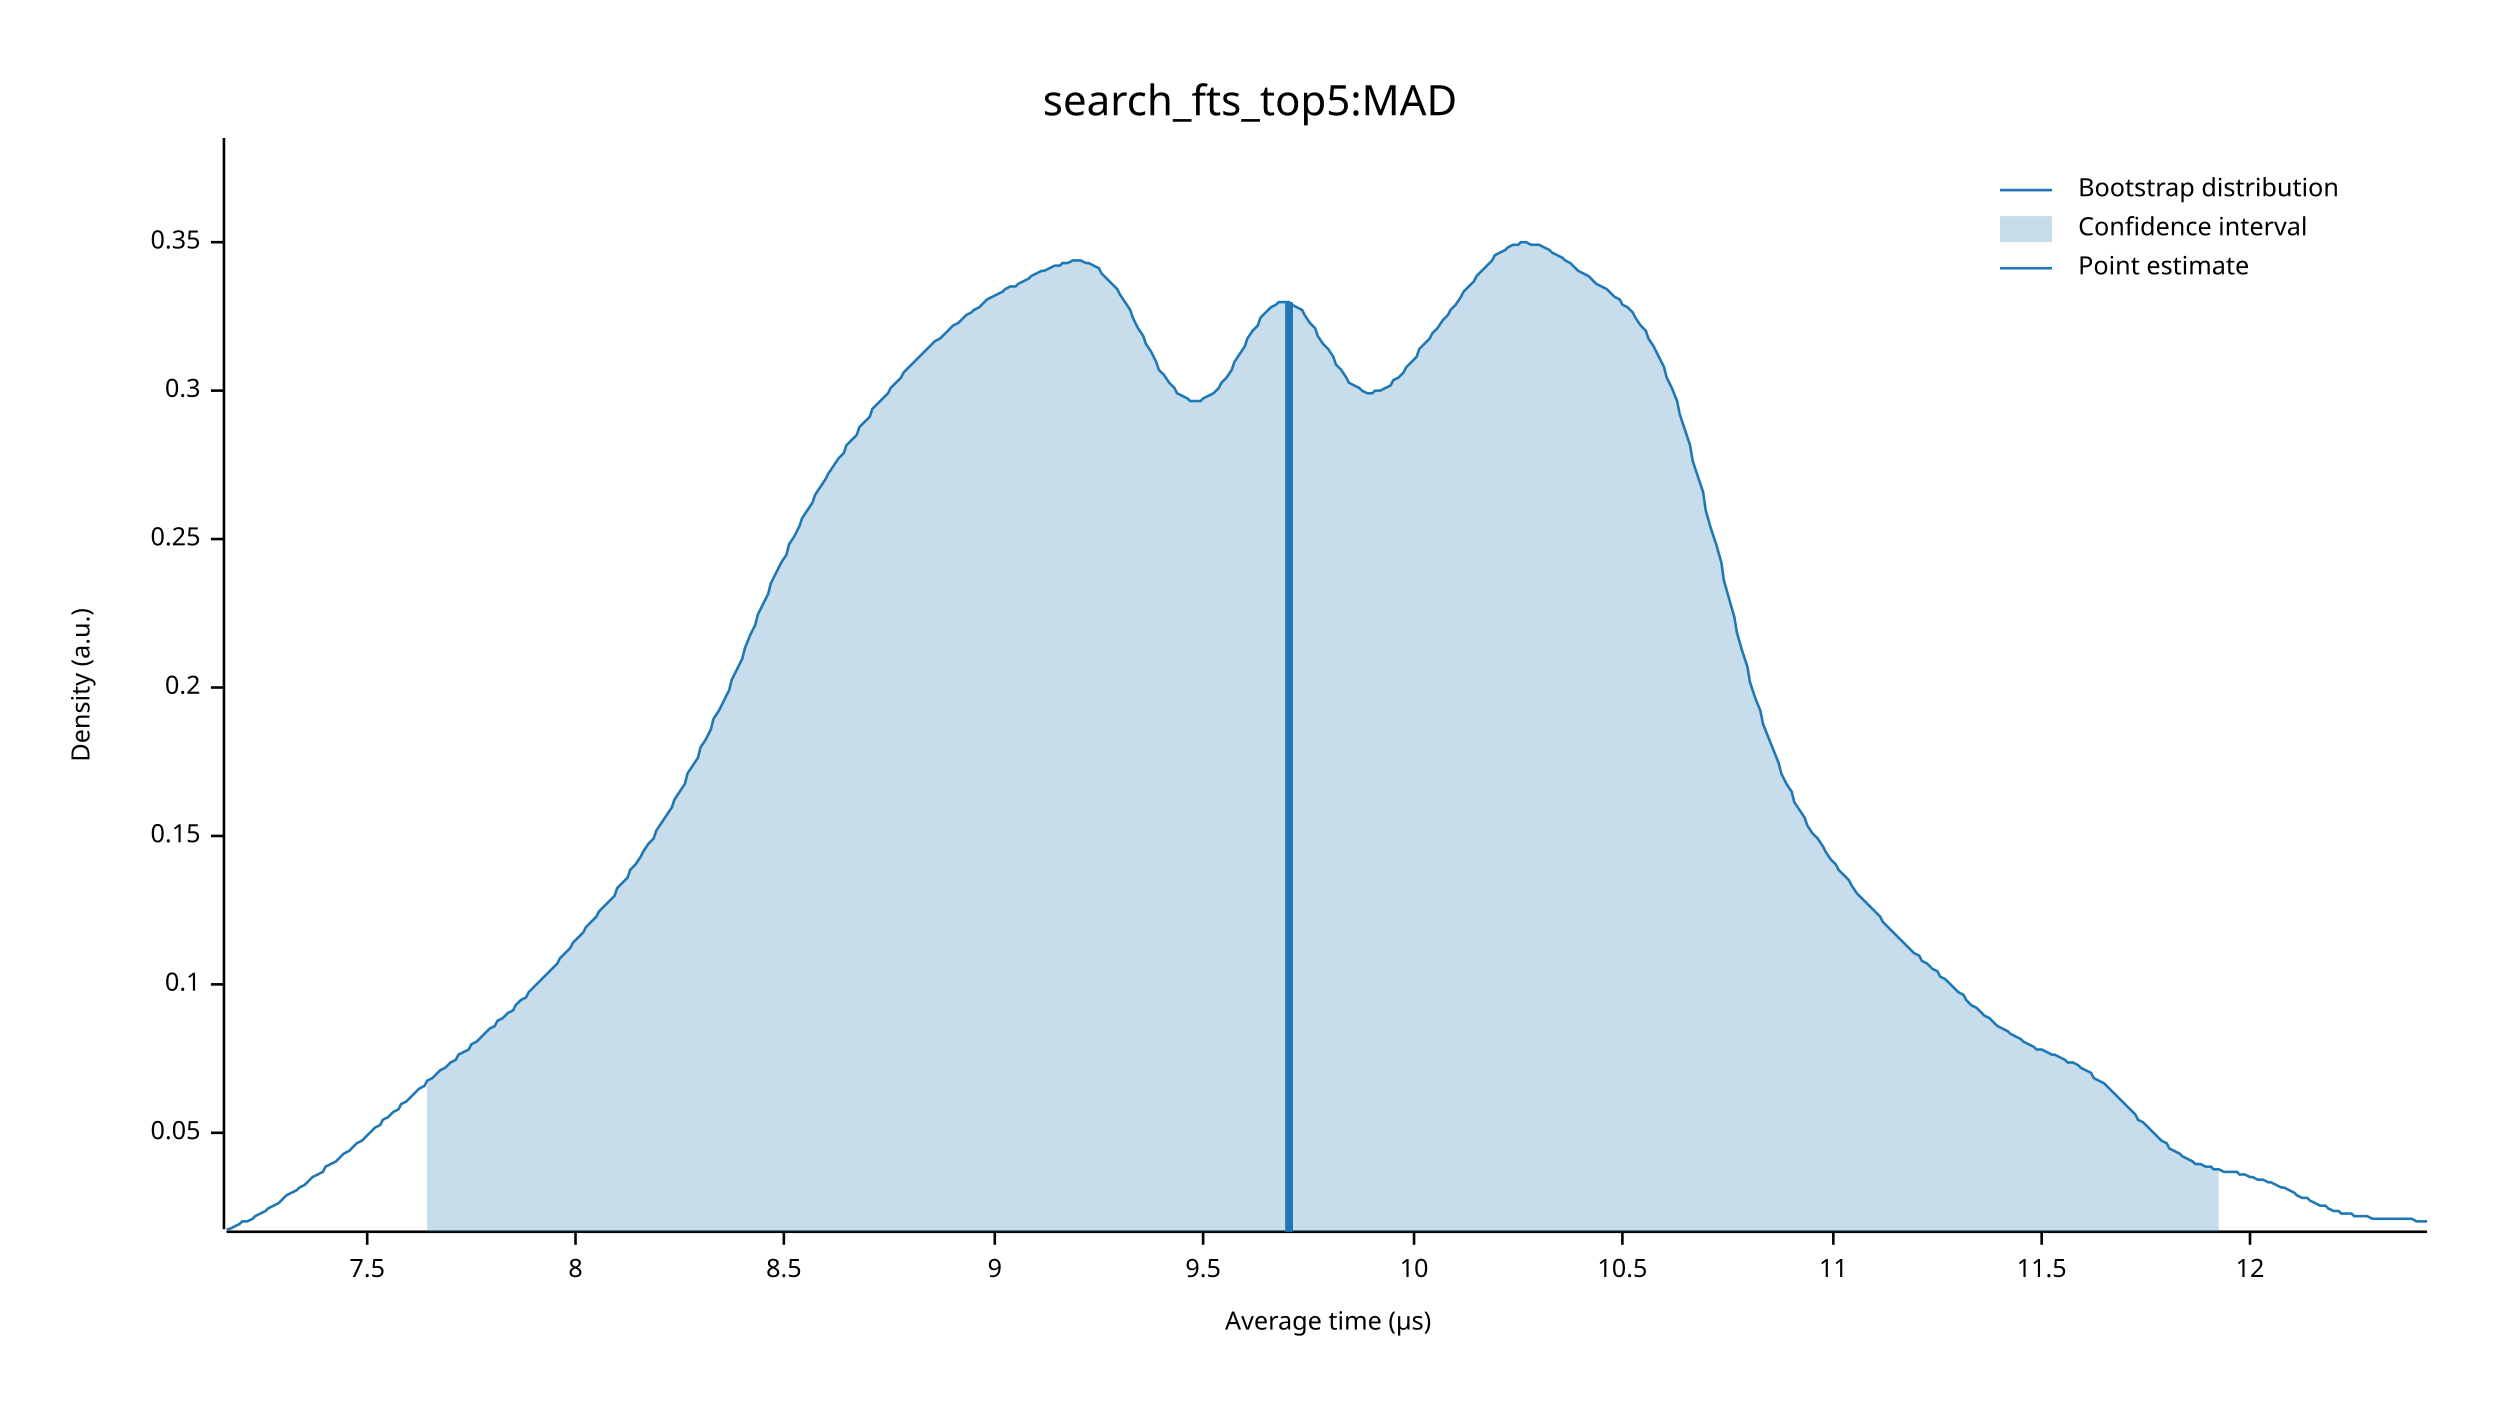
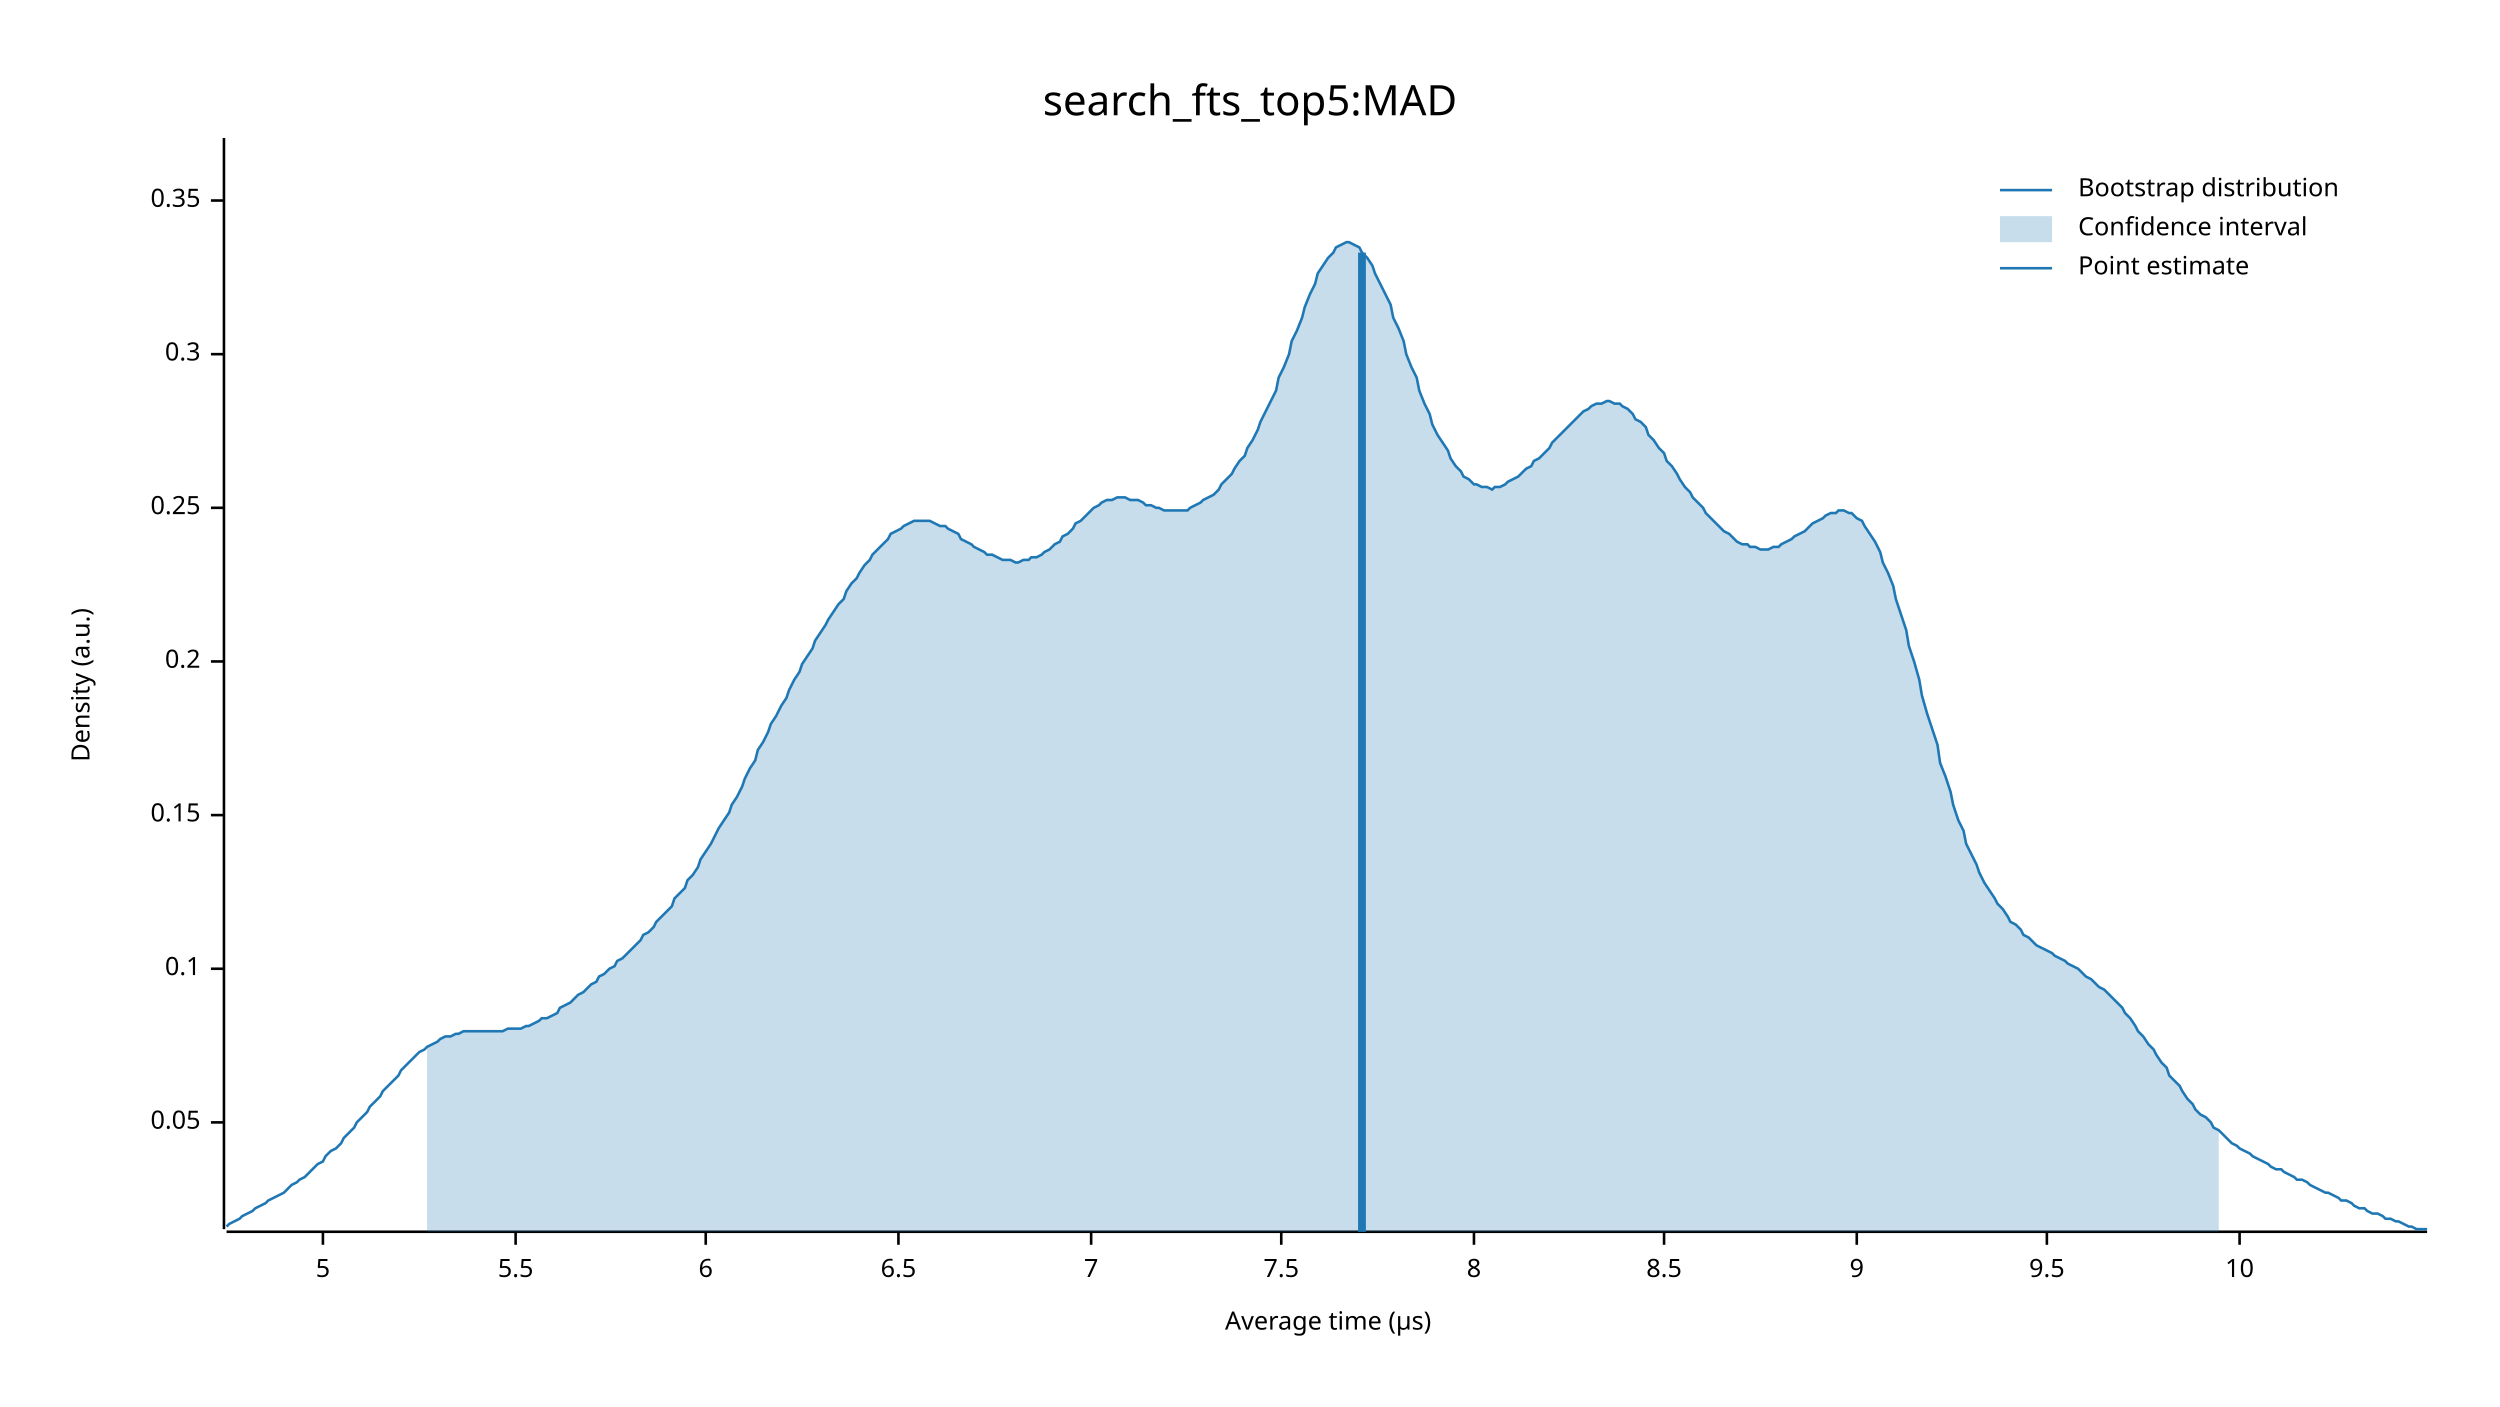
<svg xmlns="http://www.w3.org/2000/svg" width="960" height="540" viewBox="0 0 960 540">
  <text x="480" y="32" dy="0.76em" text-anchor="middle" font-family="sans-serif" font-size="16.129" opacity="1" fill="#000000">
search_fts_top5:MAD
</text>
  <text x="27" y="263" dy="0.76em" text-anchor="middle" font-family="sans-serif" font-size="9.677" opacity="1" fill="#000000" transform="rotate(270, 27, 263)">
Density (a.u.)
</text>
  <text x="510" y="513" dy="-0.5ex" text-anchor="middle" font-family="sans-serif" font-size="9.677" opacity="1" fill="#000000">
Average time (µs)
</text>
  <polyline fill="none" opacity="1" stroke="#000000" stroke-width="1" points="86,53 86,472 " />
-   <text x="77" y="435" dy="0.5ex" text-anchor="end" font-family="sans-serif" font-size="9.677" opacity="1" fill="#000000">
+   <text x="77" y="431" dy="0.5ex" text-anchor="end" font-family="sans-serif" font-size="9.677" opacity="1" fill="#000000">
0.05
</text>
-   <polyline fill="none" opacity="1" stroke="#000000" stroke-width="1" points="81,435 86,435 " />
-   <text x="77" y="378" dy="0.5ex" text-anchor="end" font-family="sans-serif" font-size="9.677" opacity="1" fill="#000000">
+   <polyline fill="none" opacity="1" stroke="#000000" stroke-width="1" points="81,431 86,431 " />
+   <text x="77" y="372" dy="0.5ex" text-anchor="end" font-family="sans-serif" font-size="9.677" opacity="1" fill="#000000">
0.1
</text>
-   <polyline fill="none" opacity="1" stroke="#000000" stroke-width="1" points="81,378 86,378 " />
-   <text x="77" y="321" dy="0.5ex" text-anchor="end" font-family="sans-serif" font-size="9.677" opacity="1" fill="#000000">
+   <polyline fill="none" opacity="1" stroke="#000000" stroke-width="1" points="81,372 86,372 " />
+   <text x="77" y="313" dy="0.5ex" text-anchor="end" font-family="sans-serif" font-size="9.677" opacity="1" fill="#000000">
0.15
</text>
-   <polyline fill="none" opacity="1" stroke="#000000" stroke-width="1" points="81,321 86,321 " />
-   <text x="77" y="264" dy="0.5ex" text-anchor="end" font-family="sans-serif" font-size="9.677" opacity="1" fill="#000000">
+   <polyline fill="none" opacity="1" stroke="#000000" stroke-width="1" points="81,313 86,313 " />
+   <text x="77" y="254" dy="0.5ex" text-anchor="end" font-family="sans-serif" font-size="9.677" opacity="1" fill="#000000">
0.2
</text>
-   <polyline fill="none" opacity="1" stroke="#000000" stroke-width="1" points="81,264 86,264 " />
-   <text x="77" y="207" dy="0.5ex" text-anchor="end" font-family="sans-serif" font-size="9.677" opacity="1" fill="#000000">
+   <polyline fill="none" opacity="1" stroke="#000000" stroke-width="1" points="81,254 86,254 " />
+   <text x="77" y="195" dy="0.5ex" text-anchor="end" font-family="sans-serif" font-size="9.677" opacity="1" fill="#000000">
0.25
</text>
-   <polyline fill="none" opacity="1" stroke="#000000" stroke-width="1" points="81,207 86,207 " />
-   <text x="77" y="150" dy="0.5ex" text-anchor="end" font-family="sans-serif" font-size="9.677" opacity="1" fill="#000000">
+   <polyline fill="none" opacity="1" stroke="#000000" stroke-width="1" points="81,195 86,195 " />
+   <text x="77" y="136" dy="0.5ex" text-anchor="end" font-family="sans-serif" font-size="9.677" opacity="1" fill="#000000">
0.3
</text>
-   <polyline fill="none" opacity="1" stroke="#000000" stroke-width="1" points="81,150 86,150 " />
-   <text x="77" y="93" dy="0.5ex" text-anchor="end" font-family="sans-serif" font-size="9.677" opacity="1" fill="#000000">
+   <polyline fill="none" opacity="1" stroke="#000000" stroke-width="1" points="81,136 86,136 " />
+   <text x="77" y="77" dy="0.5ex" text-anchor="end" font-family="sans-serif" font-size="9.677" opacity="1" fill="#000000">
0.35
</text>
-   <polyline fill="none" opacity="1" stroke="#000000" stroke-width="1" points="81,93 86,93 " />
+   <polyline fill="none" opacity="1" stroke="#000000" stroke-width="1" points="81,77 86,77 " />
  <polyline fill="none" opacity="1" stroke="#000000" stroke-width="1" points="87,473 932,473 " />
-   <text x="141" y="483" dy="0.76em" text-anchor="middle" font-family="sans-serif" font-size="9.677" opacity="1" fill="#000000">
+   <text x="124" y="483" dy="0.76em" text-anchor="middle" font-family="sans-serif" font-size="9.677" opacity="1" fill="#000000">
+ 5
+ </text>
+   <polyline fill="none" opacity="1" stroke="#000000" stroke-width="1" points="124,473 124,478 " />
+   <text x="198" y="483" dy="0.76em" text-anchor="middle" font-family="sans-serif" font-size="9.677" opacity="1" fill="#000000">
+ 5.5
+ </text>
+   <polyline fill="none" opacity="1" stroke="#000000" stroke-width="1" points="198,473 198,478 " />
+   <text x="271" y="483" dy="0.76em" text-anchor="middle" font-family="sans-serif" font-size="9.677" opacity="1" fill="#000000">
+ 6
+ </text>
+   <polyline fill="none" opacity="1" stroke="#000000" stroke-width="1" points="271,473 271,478 " />
+   <text x="345" y="483" dy="0.76em" text-anchor="middle" font-family="sans-serif" font-size="9.677" opacity="1" fill="#000000">
+ 6.5
+ </text>
+   <polyline fill="none" opacity="1" stroke="#000000" stroke-width="1" points="345,473 345,478 " />
+   <text x="419" y="483" dy="0.76em" text-anchor="middle" font-family="sans-serif" font-size="9.677" opacity="1" fill="#000000">
+ 7
+ </text>
+   <polyline fill="none" opacity="1" stroke="#000000" stroke-width="1" points="419,473 419,478 " />
+   <text x="492" y="483" dy="0.76em" text-anchor="middle" font-family="sans-serif" font-size="9.677" opacity="1" fill="#000000">
7.5
</text>
-   <polyline fill="none" opacity="1" stroke="#000000" stroke-width="1" points="141,473 141,478 " />
-   <text x="221" y="483" dy="0.76em" text-anchor="middle" font-family="sans-serif" font-size="9.677" opacity="1" fill="#000000">
+   <polyline fill="none" opacity="1" stroke="#000000" stroke-width="1" points="492,473 492,478 " />
+   <text x="566" y="483" dy="0.76em" text-anchor="middle" font-family="sans-serif" font-size="9.677" opacity="1" fill="#000000">
8
</text>
-   <polyline fill="none" opacity="1" stroke="#000000" stroke-width="1" points="221,473 221,478 " />
-   <text x="301" y="483" dy="0.76em" text-anchor="middle" font-family="sans-serif" font-size="9.677" opacity="1" fill="#000000">
+   <polyline fill="none" opacity="1" stroke="#000000" stroke-width="1" points="566,473 566,478 " />
+   <text x="639" y="483" dy="0.76em" text-anchor="middle" font-family="sans-serif" font-size="9.677" opacity="1" fill="#000000">
8.5
</text>
-   <polyline fill="none" opacity="1" stroke="#000000" stroke-width="1" points="301,473 301,478 " />
-   <text x="382" y="483" dy="0.76em" text-anchor="middle" font-family="sans-serif" font-size="9.677" opacity="1" fill="#000000">
+   <polyline fill="none" opacity="1" stroke="#000000" stroke-width="1" points="639,473 639,478 " />
+   <text x="713" y="483" dy="0.76em" text-anchor="middle" font-family="sans-serif" font-size="9.677" opacity="1" fill="#000000">
9
</text>
-   <polyline fill="none" opacity="1" stroke="#000000" stroke-width="1" points="382,473 382,478 " />
-   <text x="462" y="483" dy="0.76em" text-anchor="middle" font-family="sans-serif" font-size="9.677" opacity="1" fill="#000000">
+   <polyline fill="none" opacity="1" stroke="#000000" stroke-width="1" points="713,473 713,478 " />
+   <text x="786" y="483" dy="0.76em" text-anchor="middle" font-family="sans-serif" font-size="9.677" opacity="1" fill="#000000">
9.5
</text>
-   <polyline fill="none" opacity="1" stroke="#000000" stroke-width="1" points="462,473 462,478 " />
-   <text x="543" y="483" dy="0.76em" text-anchor="middle" font-family="sans-serif" font-size="9.677" opacity="1" fill="#000000">
+   <polyline fill="none" opacity="1" stroke="#000000" stroke-width="1" points="786,473 786,478 " />
+   <text x="860" y="483" dy="0.76em" text-anchor="middle" font-family="sans-serif" font-size="9.677" opacity="1" fill="#000000">
10
</text>
-   <polyline fill="none" opacity="1" stroke="#000000" stroke-width="1" points="543,473 543,478 " />
-   <text x="623" y="483" dy="0.76em" text-anchor="middle" font-family="sans-serif" font-size="9.677" opacity="1" fill="#000000">
- 10.5
- </text>
-   <polyline fill="none" opacity="1" stroke="#000000" stroke-width="1" points="623,473 623,478 " />
-   <text x="704" y="483" dy="0.76em" text-anchor="middle" font-family="sans-serif" font-size="9.677" opacity="1" fill="#000000">
- 11
- </text>
-   <polyline fill="none" opacity="1" stroke="#000000" stroke-width="1" points="704,473 704,478 " />
-   <text x="784" y="483" dy="0.76em" text-anchor="middle" font-family="sans-serif" font-size="9.677" opacity="1" fill="#000000">
- 11.5
- </text>
-   <polyline fill="none" opacity="1" stroke="#000000" stroke-width="1" points="784,473 784,478 " />
-   <text x="864" y="483" dy="0.76em" text-anchor="middle" font-family="sans-serif" font-size="9.677" opacity="1" fill="#000000">
- 12
- </text>
-   <polyline fill="none" opacity="1" stroke="#000000" stroke-width="1" points="864,473 864,478 " />
-   <polyline fill="none" opacity="1" stroke="#1F78B4" stroke-width="1" points="87,472 88,472 90,471 92,470 93,469 95,469 97,468 98,467 100,466 102,465 103,464 105,463 107,462 109,460 110,459 112,458 114,457 115,456 117,455 119,453 120,452 122,451 124,450 125,448 127,447 129,446 131,444 132,443 134,442 136,440 137,439 139,438 141,436 142,435 144,433 146,432 147,430 149,429 151,427 153,426 154,424 156,423 158,421 159,420 161,418 163,417 164,415 166,414 168,412 169,411 171,410 173,408 175,407 176,405 178,404 180,403 181,401 183,400 185,398 186,397 188,395 190,394 191,392 193,391 195,389 197,388 198,386 200,384 202,383 203,381 205,379 207,377 208,376 210,374 212,372 214,370 215,368 217,366 219,364 220,362 222,360 224,358 225,356 227,354 229,352 230,350 232,348 234,346 236,344 237,341 239,339 241,337 242,334 244,332 246,329 247,327 249,324 251,322 252,319 254,316 256,313 258,310 259,307 261,304 263,301 264,297 266,294 268,291 269,287 271,284 273,280 274,276 276,273 278,269 280,265 281,261 283,257 285,253 286,249 288,244 290,240 291,236 293,232 295,228 296,224 298,220 300,216 302,213 303,209 305,206 307,202 308,199 310,196 312,193 313,190 315,187 317,184 318,182 320,179 322,176 324,174 325,171 327,169 329,167 330,164 332,162 334,160 335,157 337,155 339,153 341,151 342,149 344,147 346,145 347,143 349,141 351,139 352,138 354,136 356,134 357,133 359,131 361,130 363,128 364,127 366,125 368,124 369,123 371,121 373,120 374,119 376,118 378,116 379,115 381,114 383,113 385,112 386,111 388,110 390,110 391,109 393,108 395,107 396,106 398,105 400,104 401,104 403,103 405,102 407,102 408,101 410,101 412,100 413,100 415,100 417,101 418,101 420,102 422,103 423,105 425,107 427,109 429,111 430,113 432,116 434,119 435,122 437,126 439,129 440,132 442,135 444,139 445,142 447,144 449,147 451,149 452,151 454,152 456,153 457,154 459,154 461,154 462,153 464,152 466,151 468,149 469,147 471,145 473,142 474,139 476,136 478,133 479,130 481,127 483,125 484,122 486,120 488,118 490,117 491,116 493,116 495,116 496,117 498,118 500,119 501,121 503,124 505,126 506,129 508,132 510,134 512,137 513,140 515,142 517,145 518,147 520,148 522,149 523,150 525,151 527,151 528,150 530,150 532,149 534,148 535,146 537,145 539,143 540,141 542,139 544,137 545,134 547,132 549,130 550,128 552,126 554,123 556,121 557,119 559,117 561,114 562,112 564,110 566,108 567,106 569,104 571,102 573,100 574,98 576,97 578,96 579,95 581,94 583,94 584,93 586,93 588,94 589,94 591,94 593,95 595,96 596,97 598,98 600,99 601,100 603,101 605,103 606,104 608,105 610,106 611,107 613,109 615,110 617,111 618,112 620,114 622,115 623,117 625,118 627,120 628,122 630,125 632,127 633,130 635,133 637,137 639,141 640,145 642,149 644,154 645,159 647,165 649,171 650,177 652,183 654,189 655,196 657,203 659,209 661,216 662,223 664,230 666,237 667,243 669,250 671,256 672,262 674,268 676,273 677,278 679,283 681,288 683,293 684,297 686,301 688,304 689,308 691,311 693,314 694,317 696,320 698,322 700,325 701,327 703,330 705,332 706,334 708,336 710,338 711,340 713,343 715,345 716,346 718,348 720,350 722,352 723,354 725,356 727,358 728,359 730,361 732,363 733,364 735,366 737,367 738,369 740,370 742,372 744,373 745,375 747,376 749,378 750,379 752,381 754,382 755,384 757,386 759,387 760,388 762,390 764,391 766,393 767,394 769,395 771,396 772,397 774,398 776,399 777,400 779,401 781,402 782,403 784,403 786,404 788,405 789,405 791,406 793,407 794,408 796,408 798,409 799,410 801,411 803,412 804,414 806,415 808,416 810,418 811,419 813,421 815,423 816,424 818,426 820,428 821,430 823,431 825,433 827,435 828,436 830,438 832,439 833,441 835,442 837,443 838,444 840,445 842,446 843,447 845,447 847,448 849,448 850,449 852,449 854,450 855,450 857,450 859,450 860,451 862,451 864,452 865,452 867,453 869,453 871,454 872,454 874,455 876,456 877,456 879,457 881,458 882,459 884,460 886,460 887,461 889,462 891,463 893,463 894,464 896,465 898,465 899,466 901,466 903,466 904,467 906,467 908,467 909,467 911,468 913,468 915,468 916,468 918,468 920,468 921,468 923,468 925,468 926,468 928,469 930,469 932,469 " />
-   <polygon opacity="0.25" fill="#1F78B4" points="164,415 166,414 168,412 169,411 171,410 173,408 175,407 176,405 178,404 180,403 181,401 183,400 185,398 186,397 188,395 190,394 191,392 193,391 195,389 197,388 198,386 200,384 202,383 203,381 205,379 207,377 208,376 210,374 212,372 214,370 215,368 217,366 219,364 220,362 222,360 224,358 225,356 227,354 229,352 230,350 232,348 234,346 236,344 237,341 239,339 241,337 242,334 244,332 246,329 247,327 249,324 251,322 252,319 254,316 256,313 258,310 259,307 261,304 263,301 264,297 266,294 268,291 269,287 271,284 273,280 274,276 276,273 278,269 280,265 281,261 283,257 285,253 286,249 288,244 290,240 291,236 293,232 295,228 296,224 298,220 300,216 302,213 303,209 305,206 307,202 308,199 310,196 312,193 313,190 315,187 317,184 318,182 320,179 322,176 324,174 325,171 327,169 329,167 330,164 332,162 334,160 335,157 337,155 339,153 341,151 342,149 344,147 346,145 347,143 349,141 351,139 352,138 354,136 356,134 357,133 359,131 361,130 363,128 364,127 366,125 368,124 369,123 371,121 373,120 374,119 376,118 378,116 379,115 381,114 383,113 385,112 386,111 388,110 390,110 391,109 393,108 395,107 396,106 398,105 400,104 401,104 403,103 405,102 407,102 408,101 410,101 412,100 413,100 415,100 417,101 418,101 420,102 422,103 423,105 425,107 427,109 429,111 430,113 432,116 434,119 435,122 437,126 439,129 440,132 442,135 444,139 445,142 447,144 449,147 451,149 452,151 454,152 456,153 457,154 459,154 461,154 462,153 464,152 466,151 468,149 469,147 471,145 473,142 474,139 476,136 478,133 479,130 481,127 483,125 484,122 486,120 488,118 490,117 491,116 493,116 495,116 496,117 498,118 500,119 501,121 503,124 505,126 506,129 508,132 510,134 512,137 513,140 515,142 517,145 518,147 520,148 522,149 523,150 525,151 527,151 528,150 530,150 532,149 534,148 535,146 537,145 539,143 540,141 542,139 544,137 545,134 547,132 549,130 550,128 552,126 554,123 556,121 557,119 559,117 561,114 562,112 564,110 566,108 567,106 569,104 571,102 573,100 574,98 576,97 578,96 579,95 581,94 583,94 584,93 586,93 588,94 589,94 591,94 593,95 595,96 596,97 598,98 600,99 601,100 603,101 605,103 606,104 608,105 610,106 611,107 613,109 615,110 617,111 618,112 620,114 622,115 623,117 625,118 627,120 628,122 630,125 632,127 633,130 635,133 637,137 639,141 640,145 642,149 644,154 645,159 647,165 649,171 650,177 652,183 654,189 655,196 657,203 659,209 661,216 662,223 664,230 666,237 667,243 669,250 671,256 672,262 674,268 676,273 677,278 679,283 681,288 683,293 684,297 686,301 688,304 689,308 691,311 693,314 694,317 696,320 698,322 700,325 701,327 703,330 705,332 706,334 708,336 710,338 711,340 713,343 715,345 716,346 718,348 720,350 722,352 723,354 725,356 727,358 728,359 730,361 732,363 733,364 735,366 737,367 738,369 740,370 742,372 744,373 745,375 747,376 749,378 750,379 752,381 754,382 755,384 757,386 759,387 760,388 762,390 764,391 766,393 767,394 769,395 771,396 772,397 774,398 776,399 777,400 779,401 781,402 782,403 784,403 786,404 788,405 789,405 791,406 793,407 794,408 796,408 798,409 799,410 801,411 803,412 804,414 806,415 808,416 810,418 811,419 813,421 815,423 816,424 818,426 820,428 821,430 823,431 825,433 827,435 828,436 830,438 832,439 833,441 835,442 837,443 838,444 840,445 842,446 843,447 845,447 847,448 849,448 850,449 852,449 852,473 164,473 " />
-   <polyline fill="none" opacity="1" stroke="#1F78B4" stroke-width="3" points="495,473 495,116 " />
+   <polyline fill="none" opacity="1" stroke="#000000" stroke-width="1" points="860,473 860,478 " />
+   <polyline fill="none" opacity="1" stroke="#1F78B4" stroke-width="1" points="87,471 88,470 90,469 92,468 93,467 95,466 97,465 98,464 100,463 102,462 103,461 105,460 107,459 109,458 110,457 112,455 114,454 115,453 117,452 119,450 120,449 122,447 124,446 125,444 127,442 129,441 131,439 132,437 134,435 136,433 137,431 139,429 141,427 142,425 144,423 146,421 147,419 149,417 151,415 153,413 154,411 156,409 158,407 159,406 161,404 163,403 164,402 166,401 168,400 169,399 171,398 173,398 175,397 176,397 178,396 180,396 181,396 183,396 185,396 186,396 188,396 190,396 191,396 193,396 195,395 197,395 198,395 200,395 202,394 203,394 205,393 207,392 208,391 210,391 212,390 214,389 215,387 217,386 219,385 220,384 222,382 224,381 225,380 227,378 229,377 230,375 232,374 234,372 236,371 237,369 239,368 241,366 242,365 244,363 246,361 247,359 249,358 251,356 252,354 254,352 256,350 258,348 259,345 261,343 263,341 264,338 266,336 268,333 269,330 271,327 273,324 274,322 276,318 278,315 280,312 281,309 283,306 285,302 286,299 288,295 290,292 291,288 293,285 295,281 296,278 298,275 300,271 302,268 303,265 305,261 307,258 308,255 310,252 312,249 313,246 315,243 317,240 318,238 320,235 322,232 324,230 325,227 327,224 329,222 330,220 332,217 334,215 335,213 337,211 339,209 341,207 342,205 344,204 346,203 347,202 349,201 351,200 352,200 354,200 356,200 357,200 359,201 361,202 363,202 364,203 366,204 368,205 369,207 371,208 373,209 374,210 376,211 378,212 379,213 381,213 383,214 385,215 386,215 388,215 390,216 391,216 393,215 395,215 396,214 398,214 400,213 401,212 403,211 405,209 407,208 408,206 410,205 412,203 413,201 415,200 417,198 418,197 420,195 422,194 423,193 425,192 427,192 429,191 430,191 432,191 434,192 435,192 437,192 439,193 440,194 442,194 444,195 445,195 447,196 449,196 451,196 452,196 454,196 456,196 457,195 459,194 461,193 462,192 464,191 466,190 468,188 469,186 471,184 473,182 474,180 476,177 478,175 479,172 481,169 483,165 484,162 486,158 488,154 490,150 491,145 493,141 495,136 496,131 498,127 500,122 501,118 503,113 505,109 506,105 508,102 510,99 512,97 513,95 515,94 517,93 518,93 520,94 522,95 523,97 525,99 527,102 528,105 530,109 532,113 534,117 535,122 537,126 539,131 540,136 542,141 544,145 545,150 547,155 549,159 550,163 552,167 554,170 556,173 557,176 559,179 561,181 562,183 564,184 566,186 567,186 569,187 571,187 573,188 574,187 576,187 578,186 579,185 581,184 583,183 584,182 586,180 588,179 589,177 591,176 593,174 595,172 596,170 598,168 600,166 601,165 603,163 605,161 606,160 608,158 610,157 611,156 613,155 615,155 617,154 618,154 620,155 622,155 623,156 625,157 627,159 628,161 630,162 632,164 633,167 635,169 637,172 639,174 640,177 642,179 644,182 645,184 647,187 649,189 650,191 652,193 654,195 655,197 657,199 659,201 661,203 662,204 664,205 666,207 667,208 669,209 671,209 672,210 674,210 676,211 677,211 679,211 681,210 683,210 684,209 686,208 688,207 689,206 691,205 693,204 694,203 696,201 698,200 700,199 701,198 703,197 705,197 706,196 708,196 710,197 711,197 713,199 715,200 716,202 718,205 720,208 722,212 723,216 725,220 727,225 728,230 730,236 732,242 733,248 735,254 737,261 738,267 740,274 742,280 744,286 745,293 747,298 749,304 750,309 752,315 754,319 755,324 757,328 759,332 760,335 762,339 764,342 766,345 767,347 769,349 771,352 772,354 774,355 776,357 777,359 779,360 781,362 782,363 784,364 786,365 788,366 789,367 791,368 793,369 794,370 796,371 798,372 799,373 801,375 803,376 804,377 806,379 808,380 810,382 811,383 813,385 815,387 816,389 818,391 820,394 821,396 823,398 825,401 827,403 828,405 830,408 832,410 833,413 835,415 837,417 838,419 840,422 842,424 843,426 845,428 847,429 849,431 850,433 852,434 854,436 855,437 857,439 859,440 860,441 862,442 864,443 865,444 867,445 869,446 871,447 872,448 874,449 876,449 877,450 879,451 881,452 882,453 884,453 886,454 887,455 889,456 891,457 893,458 894,458 896,459 898,460 899,461 901,461 903,462 904,463 906,464 908,464 909,465 911,466 913,466 915,467 916,468 918,468 920,469 921,469 923,470 925,471 926,471 928,472 930,472 932,472 " />
+   <polygon opacity="0.25" fill="#1F78B4" points="164,402 166,401 168,400 169,399 171,398 173,398 175,397 176,397 178,396 180,396 181,396 183,396 185,396 186,396 188,396 190,396 191,396 193,396 195,395 197,395 198,395 200,395 202,394 203,394 205,393 207,392 208,391 210,391 212,390 214,389 215,387 217,386 219,385 220,384 222,382 224,381 225,380 227,378 229,377 230,375 232,374 234,372 236,371 237,369 239,368 241,366 242,365 244,363 246,361 247,359 249,358 251,356 252,354 254,352 256,350 258,348 259,345 261,343 263,341 264,338 266,336 268,333 269,330 271,327 273,324 274,322 276,318 278,315 280,312 281,309 283,306 285,302 286,299 288,295 290,292 291,288 293,285 295,281 296,278 298,275 300,271 302,268 303,265 305,261 307,258 308,255 310,252 312,249 313,246 315,243 317,240 318,238 320,235 322,232 324,230 325,227 327,224 329,222 330,220 332,217 334,215 335,213 337,211 339,209 341,207 342,205 344,204 346,203 347,202 349,201 351,200 352,200 354,200 356,200 357,200 359,201 361,202 363,202 364,203 366,204 368,205 369,207 371,208 373,209 374,210 376,211 378,212 379,213 381,213 383,214 385,215 386,215 388,215 390,216 391,216 393,215 395,215 396,214 398,214 400,213 401,212 403,211 405,209 407,208 408,206 410,205 412,203 413,201 415,200 417,198 418,197 420,195 422,194 423,193 425,192 427,192 429,191 430,191 432,191 434,192 435,192 437,192 439,193 440,194 442,194 444,195 445,195 447,196 449,196 451,196 452,196 454,196 456,196 457,195 459,194 461,193 462,192 464,191 466,190 468,188 469,186 471,184 473,182 474,180 476,177 478,175 479,172 481,169 483,165 484,162 486,158 488,154 490,150 491,145 493,141 495,136 496,131 498,127 500,122 501,118 503,113 505,109 506,105 508,102 510,99 512,97 513,95 515,94 517,93 518,93 520,94 522,95 523,97 525,99 527,102 528,105 530,109 532,113 534,117 535,122 537,126 539,131 540,136 542,141 544,145 545,150 547,155 549,159 550,163 552,167 554,170 556,173 557,176 559,179 561,181 562,183 564,184 566,186 567,186 569,187 571,187 573,188 574,187 576,187 578,186 579,185 581,184 583,183 584,182 586,180 588,179 589,177 591,176 593,174 595,172 596,170 598,168 600,166 601,165 603,163 605,161 606,160 608,158 610,157 611,156 613,155 615,155 617,154 618,154 620,155 622,155 623,156 625,157 627,159 628,161 630,162 632,164 633,167 635,169 637,172 639,174 640,177 642,179 644,182 645,184 647,187 649,189 650,191 652,193 654,195 655,197 657,199 659,201 661,203 662,204 664,205 666,207 667,208 669,209 671,209 672,210 674,210 676,211 677,211 679,211 681,210 683,210 684,209 686,208 688,207 689,206 691,205 693,204 694,203 696,201 698,200 700,199 701,198 703,197 705,197 706,196 708,196 710,197 711,197 713,199 715,200 716,202 718,205 720,208 722,212 723,216 725,220 727,225 728,230 730,236 732,242 733,248 735,254 737,261 738,267 740,274 742,280 744,286 745,293 747,298 749,304 750,309 752,315 754,319 755,324 757,328 759,332 760,335 762,339 764,342 766,345 767,347 769,349 771,352 772,354 774,355 776,357 777,359 779,360 781,362 782,363 784,364 786,365 788,366 789,367 791,368 793,369 794,370 796,371 798,372 799,373 801,375 803,376 804,377 806,379 808,380 810,382 811,383 813,385 815,387 816,389 818,391 820,394 821,396 823,398 825,401 827,403 828,405 830,408 832,410 833,413 835,415 837,417 838,419 840,422 842,424 843,426 845,428 847,429 849,431 850,433 852,434 852,473 164,473 " />
+   <polyline fill="none" opacity="1" stroke="#1F78B4" stroke-width="3" points="523,473 523,97 " />
  <text x="798" y="68" dy="0.76em" text-anchor="start" font-family="sans-serif" font-size="9.677" opacity="1" fill="#000000">
Bootstrap distribution
</text>
  <text x="798" y="83" dy="0.76em" text-anchor="start" font-family="sans-serif" font-size="9.677" opacity="1" fill="#000000">
Confidence interval
</text>
  <text x="798" y="98" dy="0.76em" text-anchor="start" font-family="sans-serif" font-size="9.677" opacity="1" fill="#000000">
Point estimate
</text>
  <polyline fill="none" opacity="1" stroke="#1F78B4" stroke-width="1" points="768,73 788,73 " />
  <rect x="768" y="83" width="20" height="10" opacity="0.25" fill="#1F78B4" stroke="none" />
  <polyline fill="none" opacity="1" stroke="#1F78B4" stroke-width="1" points="768,103 788,103 " />
</svg>
